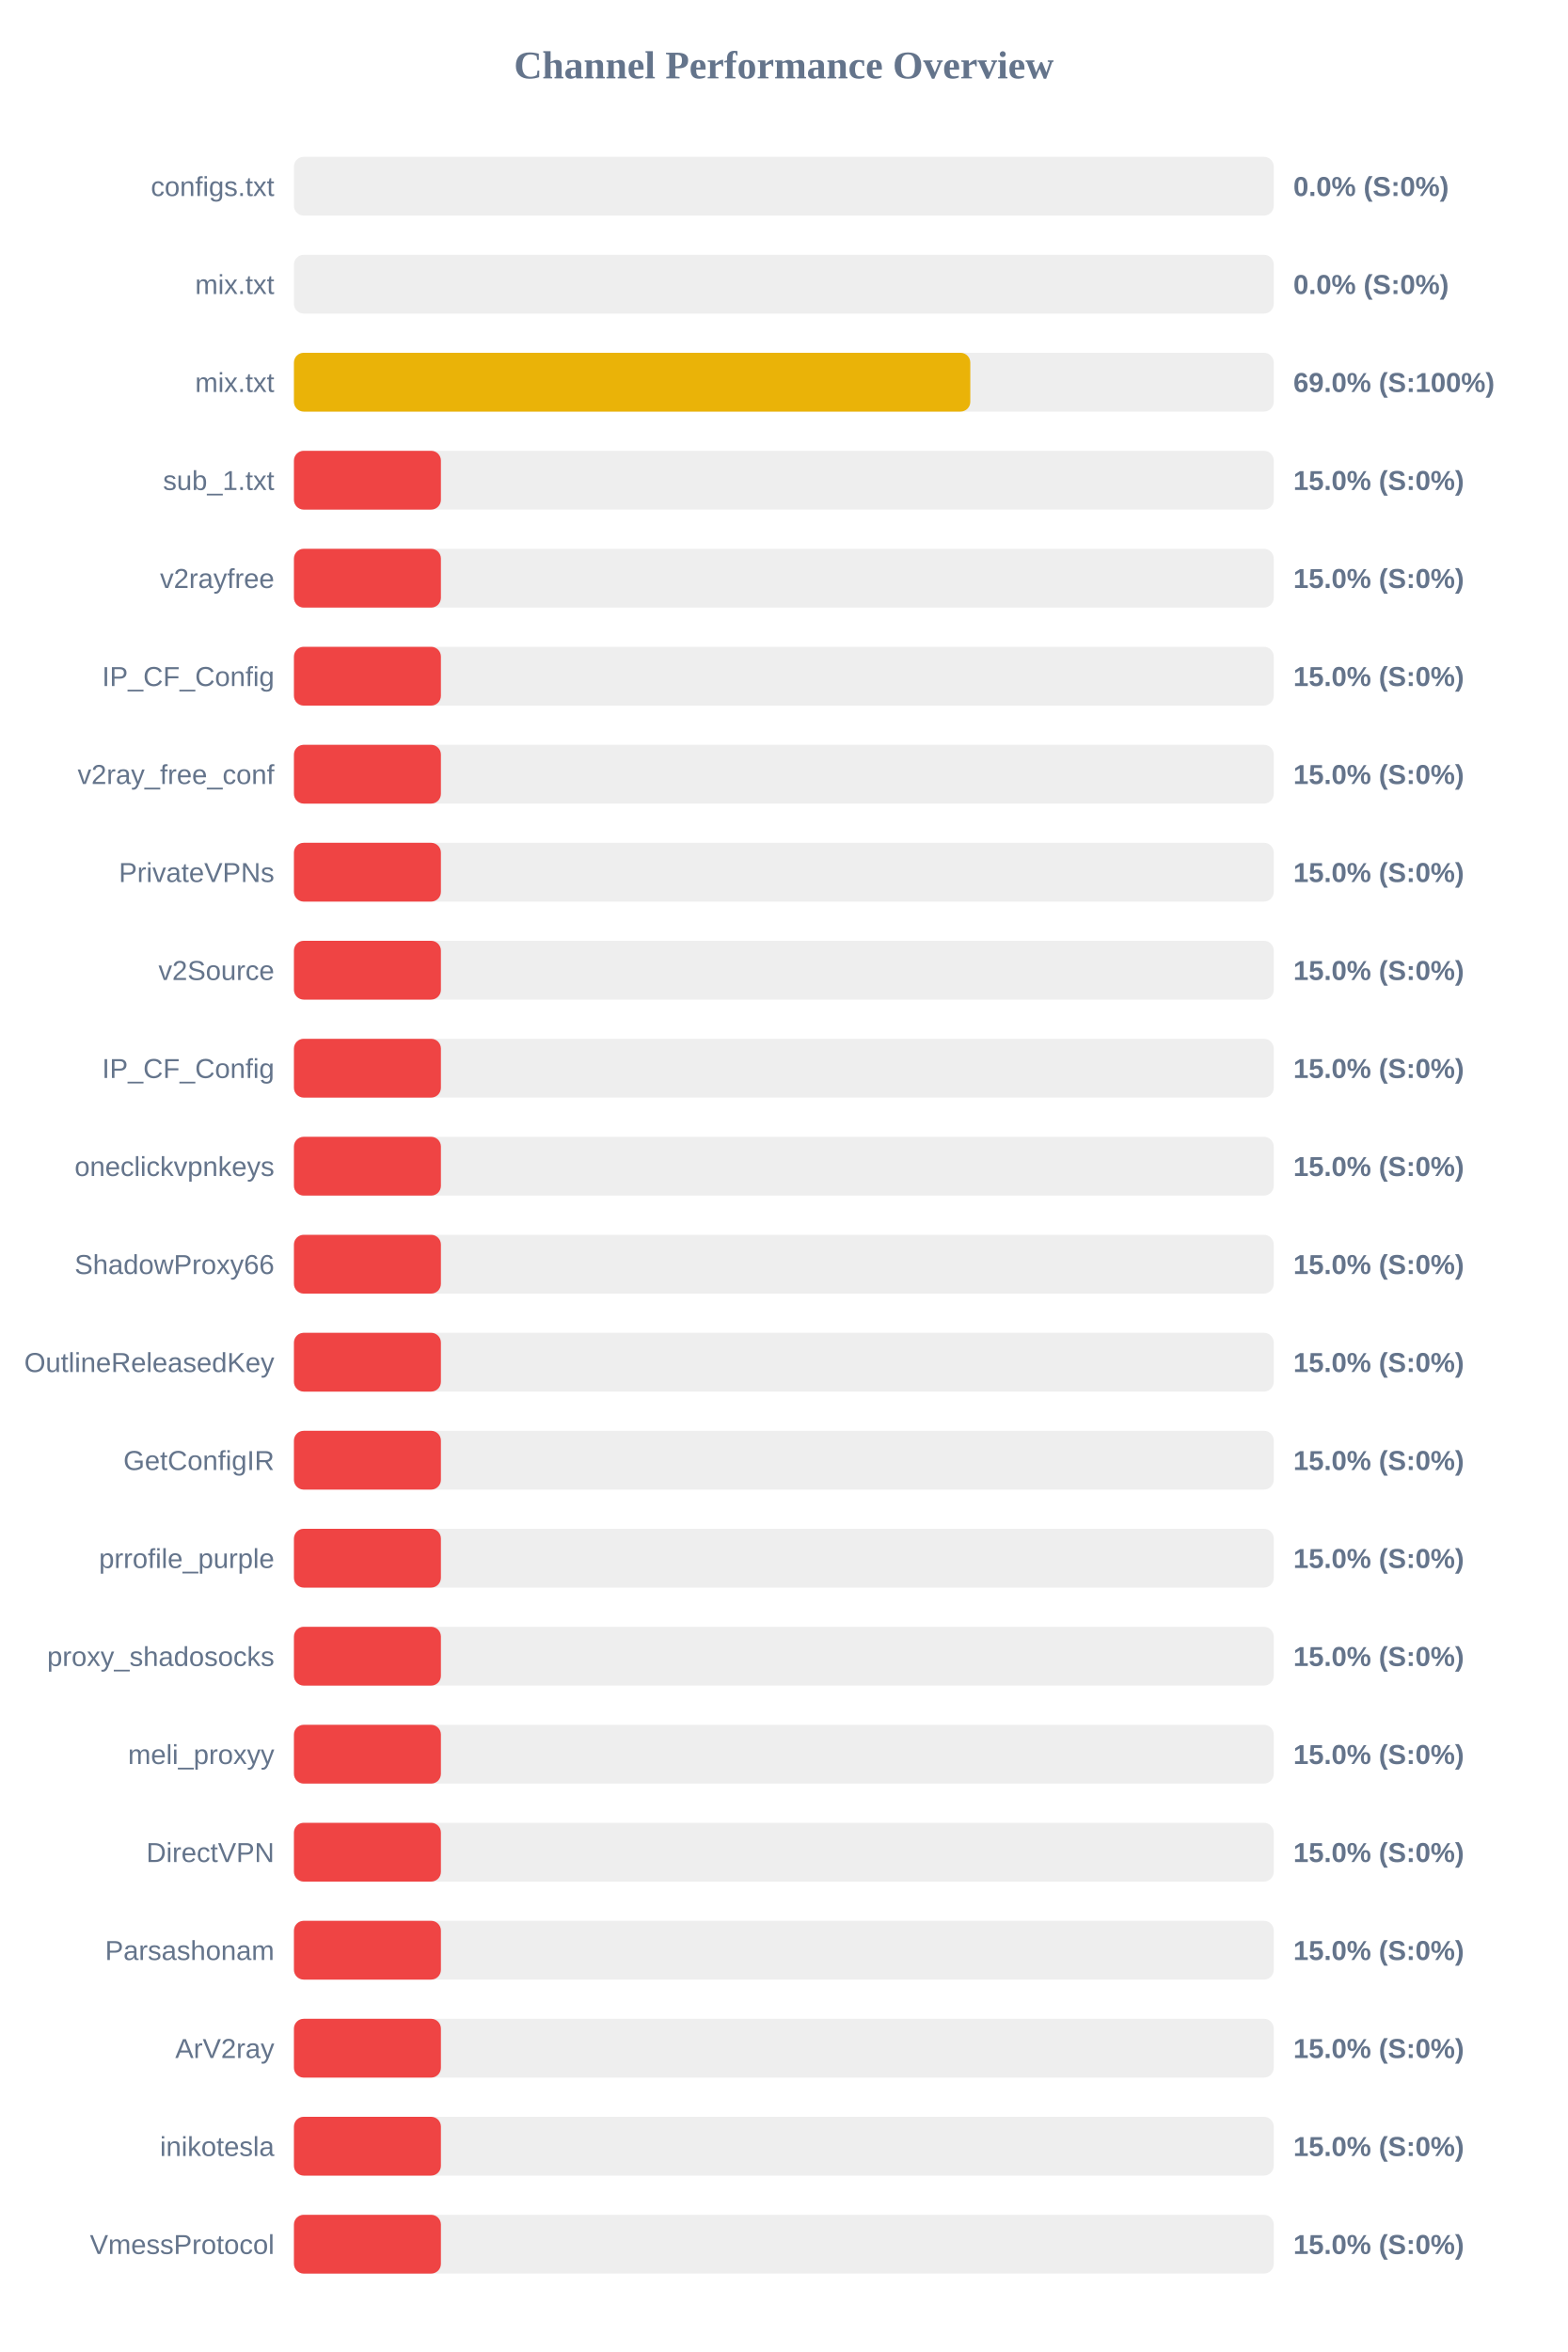
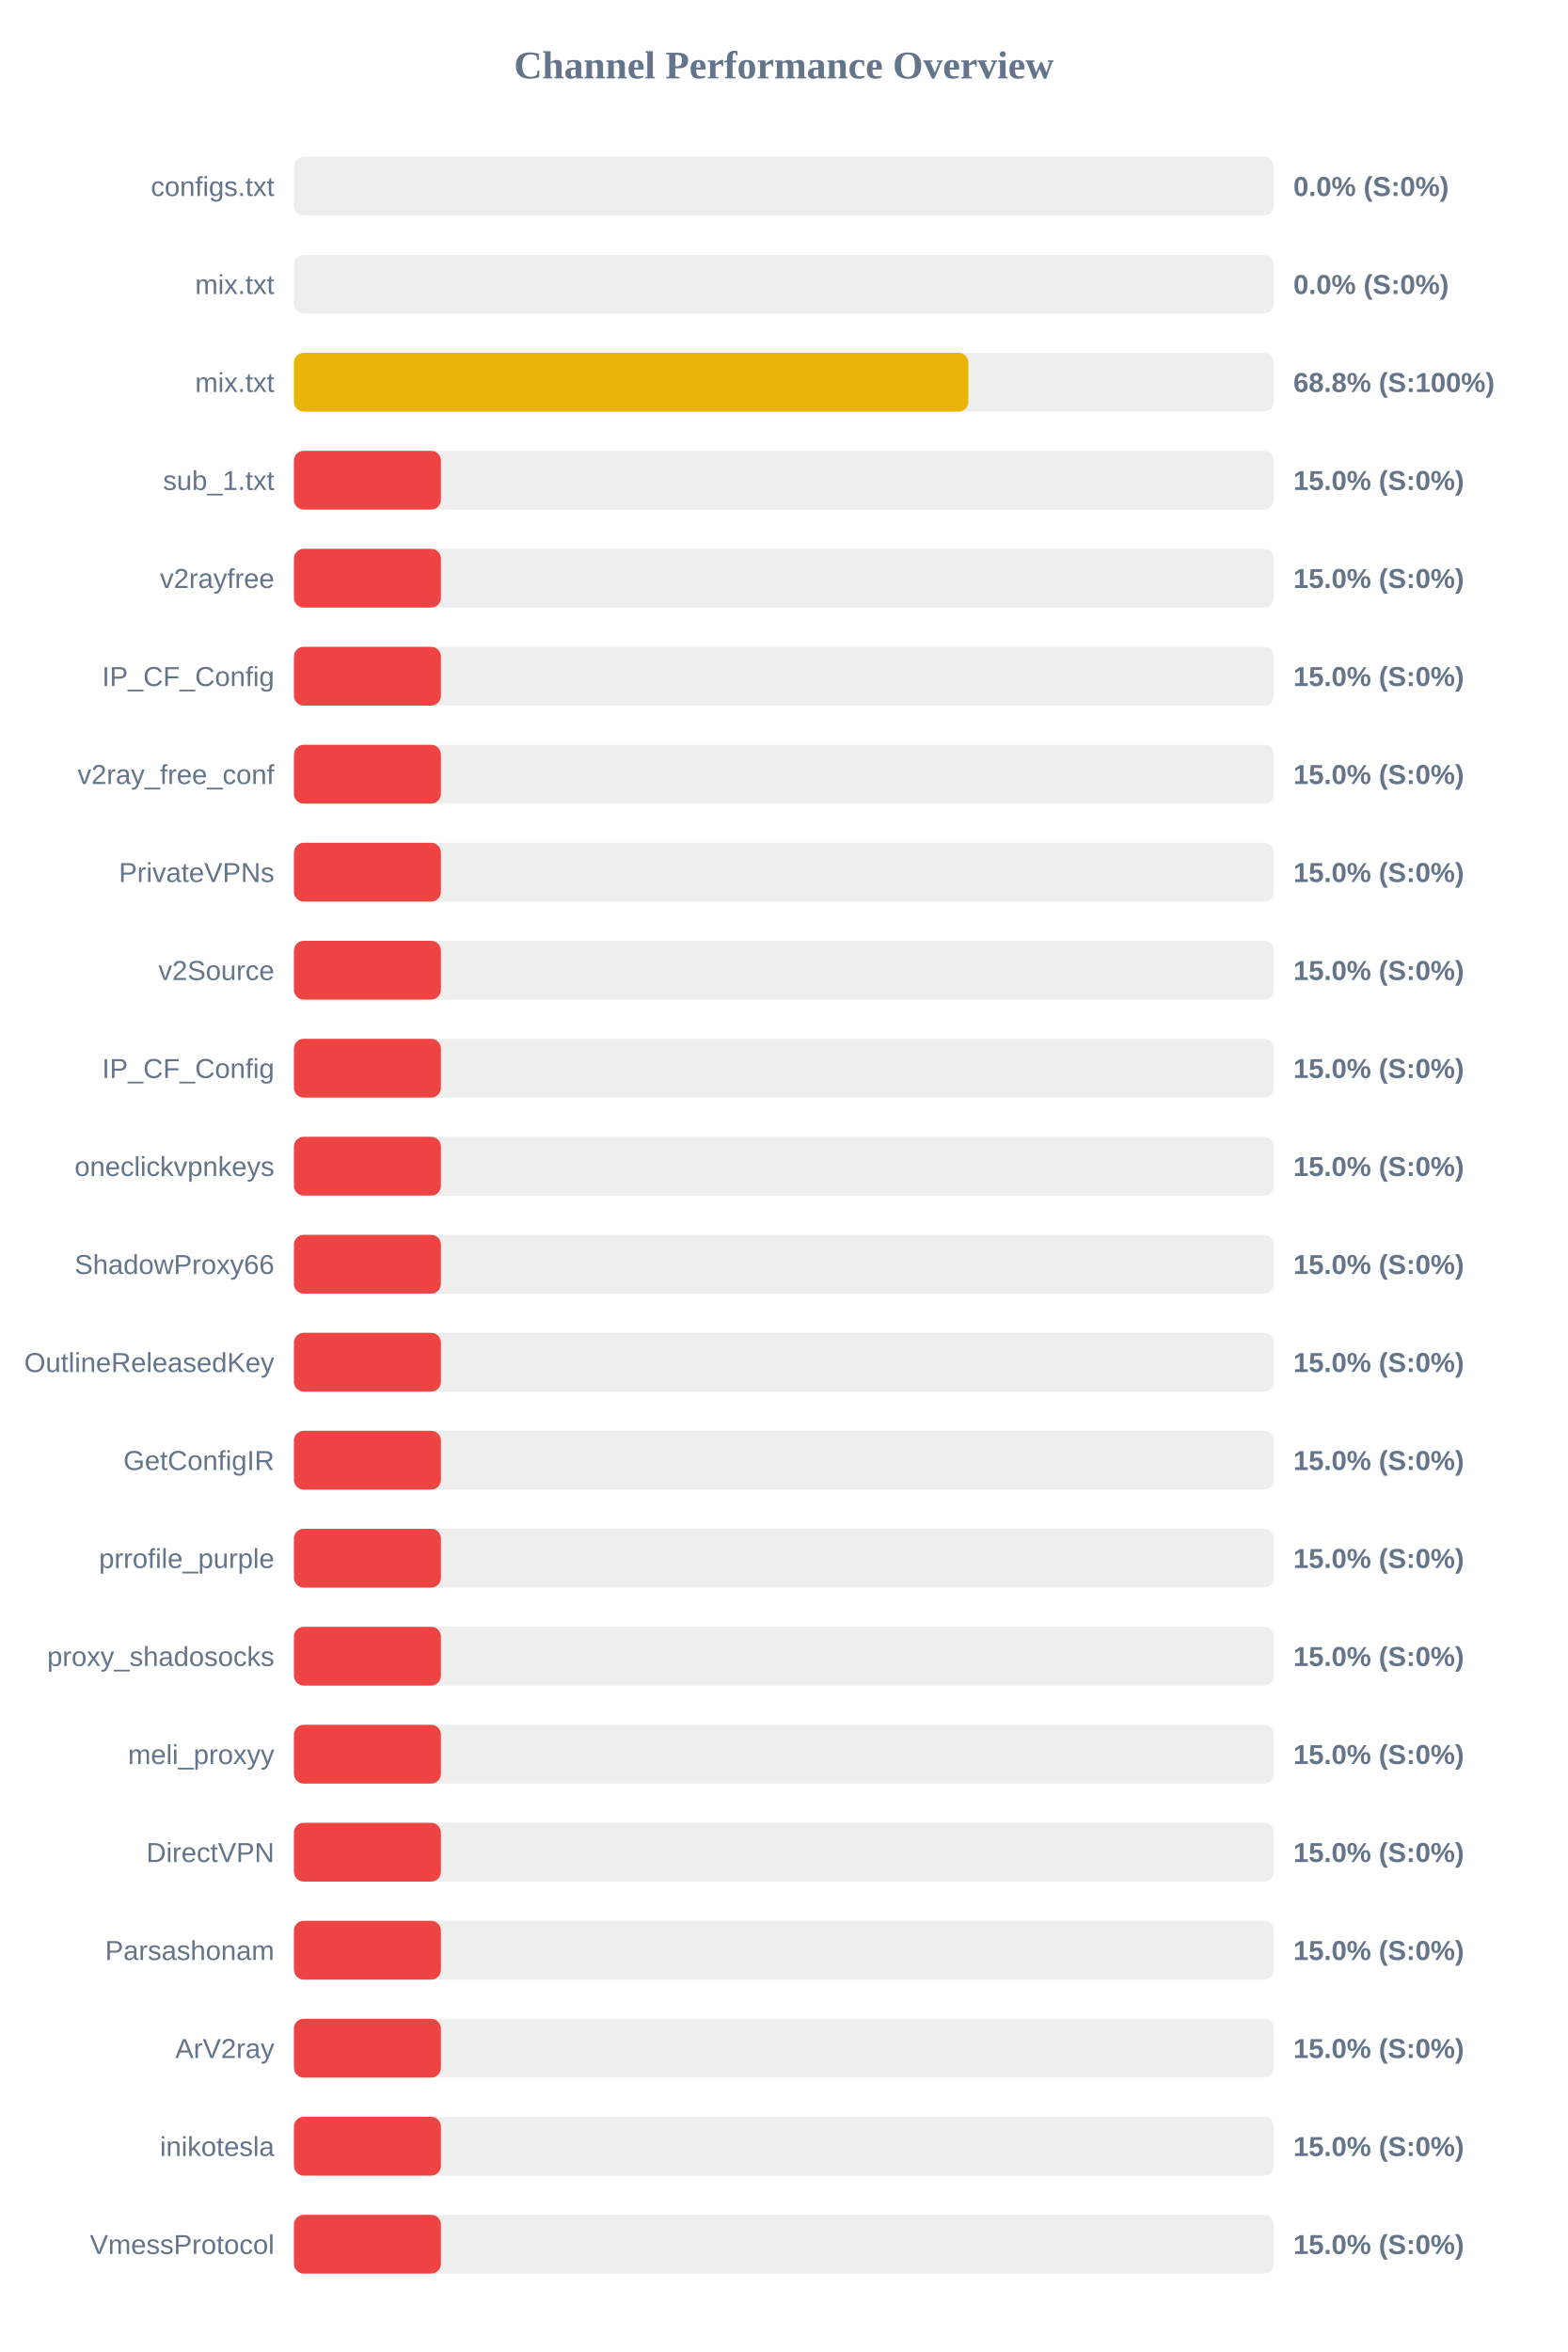
<svg xmlns="http://www.w3.org/2000/svg" width="800" height="1200" version="1.1">
  <style>
        .row { font: 14px Arial; fill: #64748b; }
        .score { font: bold 14px Arial; fill: #64748b; }
    </style>
  <text x="400" y="40" text-anchor="middle" font-size="20px" font-weight="bold" fill="#64748b">Channel Performance Overview</text>
  <rect x="150" y="80" width="500" height="30" fill="#eee" rx="5" />
  <rect x="150" y="80" width="0.0" height="30" fill="#ef4444" rx="5" />
  <text x="140" y="100" text-anchor="end" class="row">configs.txt</text>
  <text x="660" y="100" text-anchor="start" class="score">0.0% (S:0%)</text>
  <rect x="150" y="130" width="500" height="30" fill="#eee" rx="5" />
  <rect x="150" y="130" width="0.0" height="30" fill="#ef4444" rx="5" />
  <text x="140" y="150" text-anchor="end" class="row">mix.txt</text>
  <text x="660" y="150" text-anchor="start" class="score">0.0% (S:0%)</text>
  <rect x="150" y="180" width="500" height="30" fill="#eee" rx="5" />
-   <rect x="150" y="180" width="345.15" height="30" fill="#eab308" rx="5" />
+   <rect x="150" y="180" width="344.15" height="30" fill="#eab308" rx="5" />
  <text x="140" y="200" text-anchor="end" class="row">mix.txt</text>
-   <text x="660" y="200" text-anchor="start" class="score">69.0% (S:100%)</text>
+   <text x="660" y="200" text-anchor="start" class="score">68.8% (S:100%)</text>
  <rect x="150" y="230" width="500" height="30" fill="#eee" rx="5" />
  <rect x="150" y="230" width="75.0" height="30" fill="#ef4444" rx="5" />
  <text x="140" y="250" text-anchor="end" class="row">sub_1.txt</text>
  <text x="660" y="250" text-anchor="start" class="score">15.0% (S:0%)</text>
  <rect x="150" y="280" width="500" height="30" fill="#eee" rx="5" />
  <rect x="150" y="280" width="75.0" height="30" fill="#ef4444" rx="5" />
  <text x="140" y="300" text-anchor="end" class="row">v2rayfree</text>
  <text x="660" y="300" text-anchor="start" class="score">15.0% (S:0%)</text>
  <rect x="150" y="330" width="500" height="30" fill="#eee" rx="5" />
  <rect x="150" y="330" width="75.0" height="30" fill="#ef4444" rx="5" />
  <text x="140" y="350" text-anchor="end" class="row">IP_CF_Config</text>
  <text x="660" y="350" text-anchor="start" class="score">15.0% (S:0%)</text>
  <rect x="150" y="380" width="500" height="30" fill="#eee" rx="5" />
  <rect x="150" y="380" width="75.0" height="30" fill="#ef4444" rx="5" />
  <text x="140" y="400" text-anchor="end" class="row">v2ray_free_conf</text>
  <text x="660" y="400" text-anchor="start" class="score">15.0% (S:0%)</text>
  <rect x="150" y="430" width="500" height="30" fill="#eee" rx="5" />
  <rect x="150" y="430" width="75.0" height="30" fill="#ef4444" rx="5" />
  <text x="140" y="450" text-anchor="end" class="row">PrivateVPNs</text>
  <text x="660" y="450" text-anchor="start" class="score">15.0% (S:0%)</text>
  <rect x="150" y="480" width="500" height="30" fill="#eee" rx="5" />
  <rect x="150" y="480" width="75.0" height="30" fill="#ef4444" rx="5" />
  <text x="140" y="500" text-anchor="end" class="row">v2Source</text>
  <text x="660" y="500" text-anchor="start" class="score">15.0% (S:0%)</text>
  <rect x="150" y="530" width="500" height="30" fill="#eee" rx="5" />
  <rect x="150" y="530" width="75.0" height="30" fill="#ef4444" rx="5" />
  <text x="140" y="550" text-anchor="end" class="row">IP_CF_Config</text>
  <text x="660" y="550" text-anchor="start" class="score">15.0% (S:0%)</text>
  <rect x="150" y="580" width="500" height="30" fill="#eee" rx="5" />
  <rect x="150" y="580" width="75.0" height="30" fill="#ef4444" rx="5" />
  <text x="140" y="600" text-anchor="end" class="row">oneclickvpnkeys</text>
  <text x="660" y="600" text-anchor="start" class="score">15.0% (S:0%)</text>
  <rect x="150" y="630" width="500" height="30" fill="#eee" rx="5" />
  <rect x="150" y="630" width="75.0" height="30" fill="#ef4444" rx="5" />
  <text x="140" y="650" text-anchor="end" class="row">ShadowProxy66</text>
  <text x="660" y="650" text-anchor="start" class="score">15.0% (S:0%)</text>
  <rect x="150" y="680" width="500" height="30" fill="#eee" rx="5" />
  <rect x="150" y="680" width="75.0" height="30" fill="#ef4444" rx="5" />
  <text x="140" y="700" text-anchor="end" class="row">OutlineReleasedKey</text>
  <text x="660" y="700" text-anchor="start" class="score">15.0% (S:0%)</text>
  <rect x="150" y="730" width="500" height="30" fill="#eee" rx="5" />
  <rect x="150" y="730" width="75.0" height="30" fill="#ef4444" rx="5" />
  <text x="140" y="750" text-anchor="end" class="row">GetConfigIR</text>
  <text x="660" y="750" text-anchor="start" class="score">15.0% (S:0%)</text>
  <rect x="150" y="780" width="500" height="30" fill="#eee" rx="5" />
  <rect x="150" y="780" width="75.0" height="30" fill="#ef4444" rx="5" />
  <text x="140" y="800" text-anchor="end" class="row">prrofile_purple</text>
  <text x="660" y="800" text-anchor="start" class="score">15.0% (S:0%)</text>
  <rect x="150" y="830" width="500" height="30" fill="#eee" rx="5" />
  <rect x="150" y="830" width="75.0" height="30" fill="#ef4444" rx="5" />
  <text x="140" y="850" text-anchor="end" class="row">proxy_shadosocks</text>
  <text x="660" y="850" text-anchor="start" class="score">15.0% (S:0%)</text>
  <rect x="150" y="880" width="500" height="30" fill="#eee" rx="5" />
  <rect x="150" y="880" width="75.0" height="30" fill="#ef4444" rx="5" />
  <text x="140" y="900" text-anchor="end" class="row">meli_proxyy</text>
  <text x="660" y="900" text-anchor="start" class="score">15.0% (S:0%)</text>
  <rect x="150" y="930" width="500" height="30" fill="#eee" rx="5" />
  <rect x="150" y="930" width="75.0" height="30" fill="#ef4444" rx="5" />
  <text x="140" y="950" text-anchor="end" class="row">DirectVPN</text>
  <text x="660" y="950" text-anchor="start" class="score">15.0% (S:0%)</text>
  <rect x="150" y="980" width="500" height="30" fill="#eee" rx="5" />
  <rect x="150" y="980" width="75.0" height="30" fill="#ef4444" rx="5" />
  <text x="140" y="1000" text-anchor="end" class="row">Parsashonam</text>
  <text x="660" y="1000" text-anchor="start" class="score">15.0% (S:0%)</text>
  <rect x="150" y="1030" width="500" height="30" fill="#eee" rx="5" />
  <rect x="150" y="1030" width="75.0" height="30" fill="#ef4444" rx="5" />
  <text x="140" y="1050" text-anchor="end" class="row">ArV2ray</text>
  <text x="660" y="1050" text-anchor="start" class="score">15.0% (S:0%)</text>
  <rect x="150" y="1080" width="500" height="30" fill="#eee" rx="5" />
  <rect x="150" y="1080" width="75.0" height="30" fill="#ef4444" rx="5" />
  <text x="140" y="1100" text-anchor="end" class="row">inikotesla</text>
  <text x="660" y="1100" text-anchor="start" class="score">15.0% (S:0%)</text>
  <rect x="150" y="1130" width="500" height="30" fill="#eee" rx="5" />
  <rect x="150" y="1130" width="75.0" height="30" fill="#ef4444" rx="5" />
  <text x="140" y="1150" text-anchor="end" class="row">VmessProtocol</text>
  <text x="660" y="1150" text-anchor="start" class="score">15.0% (S:0%)</text>
</svg>
